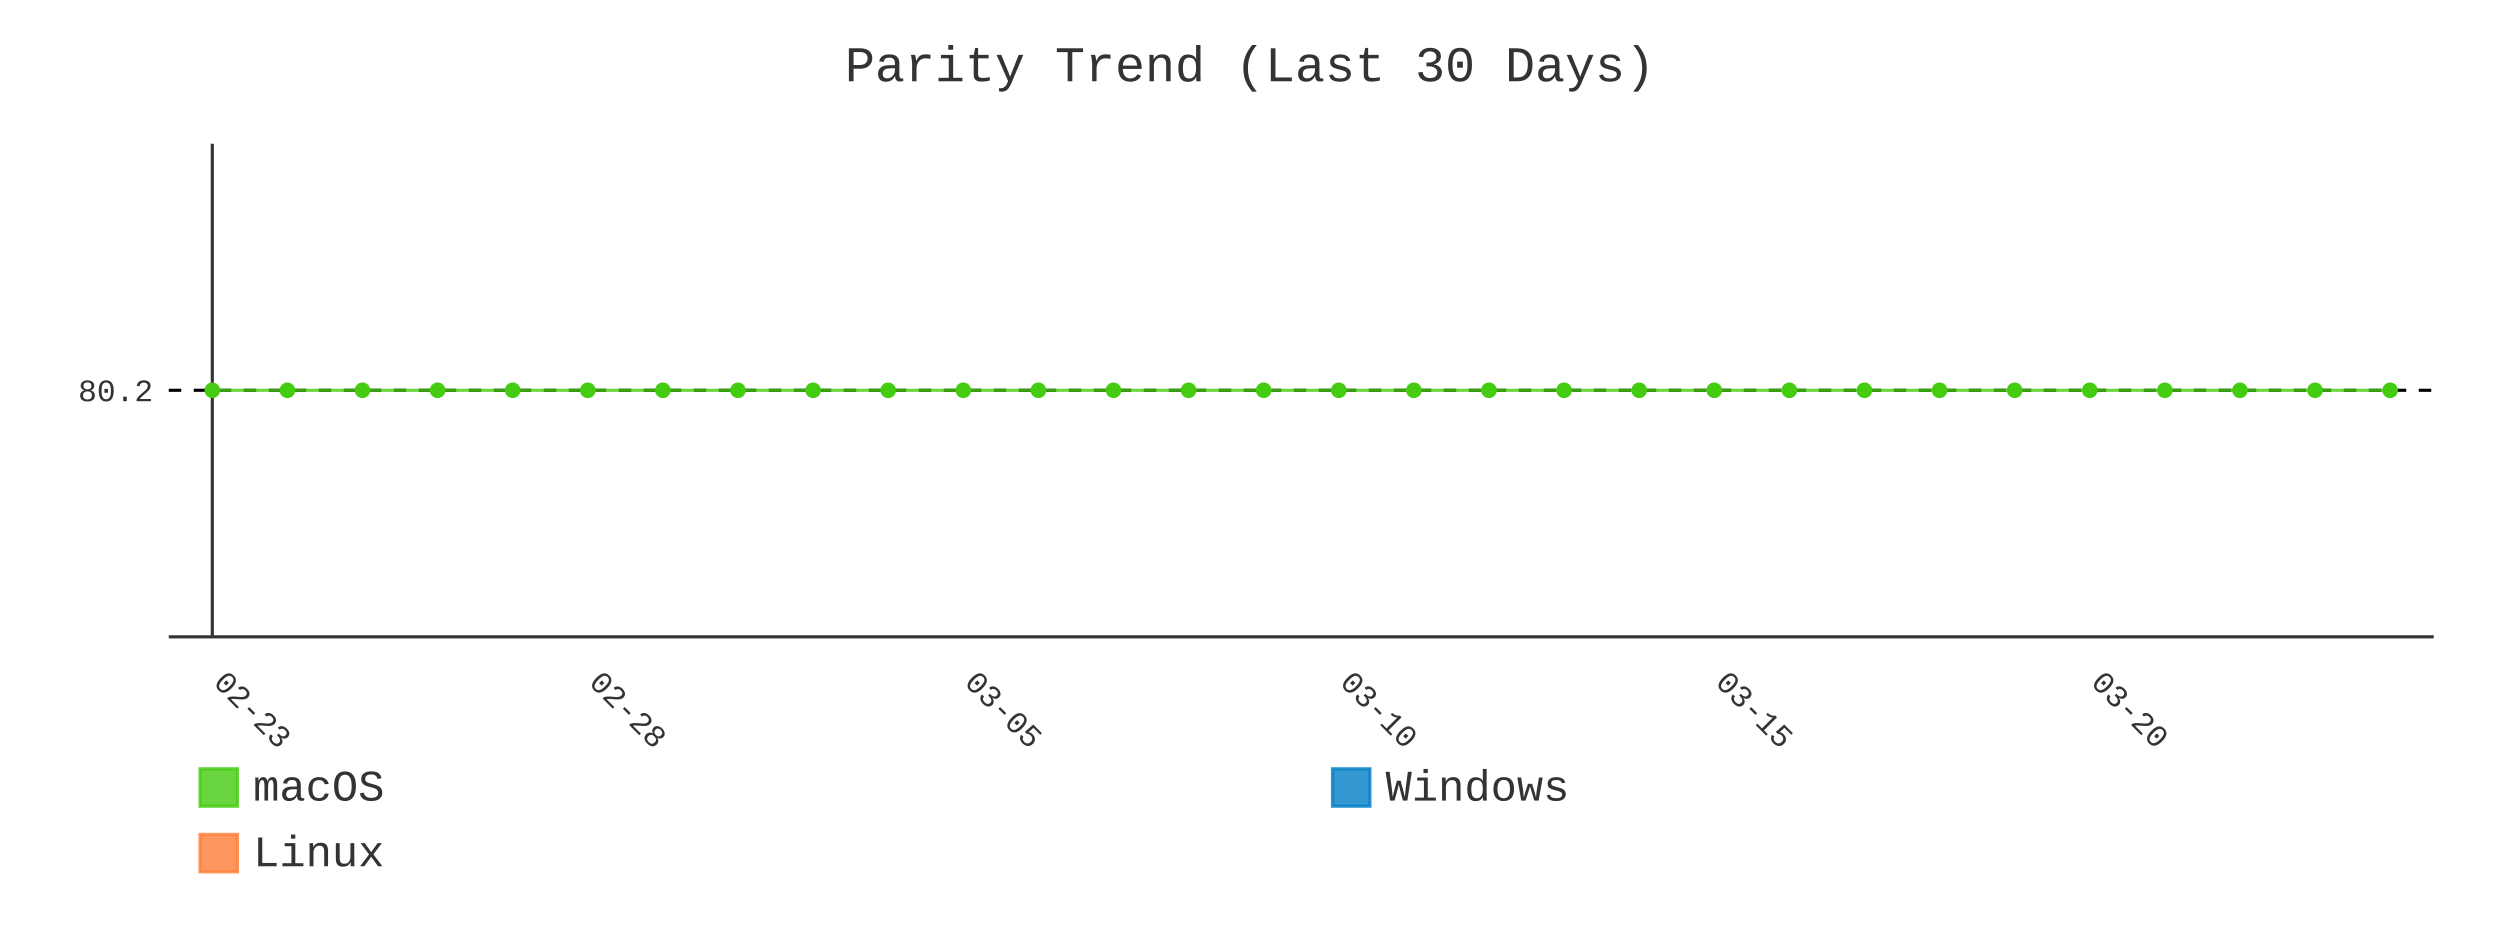
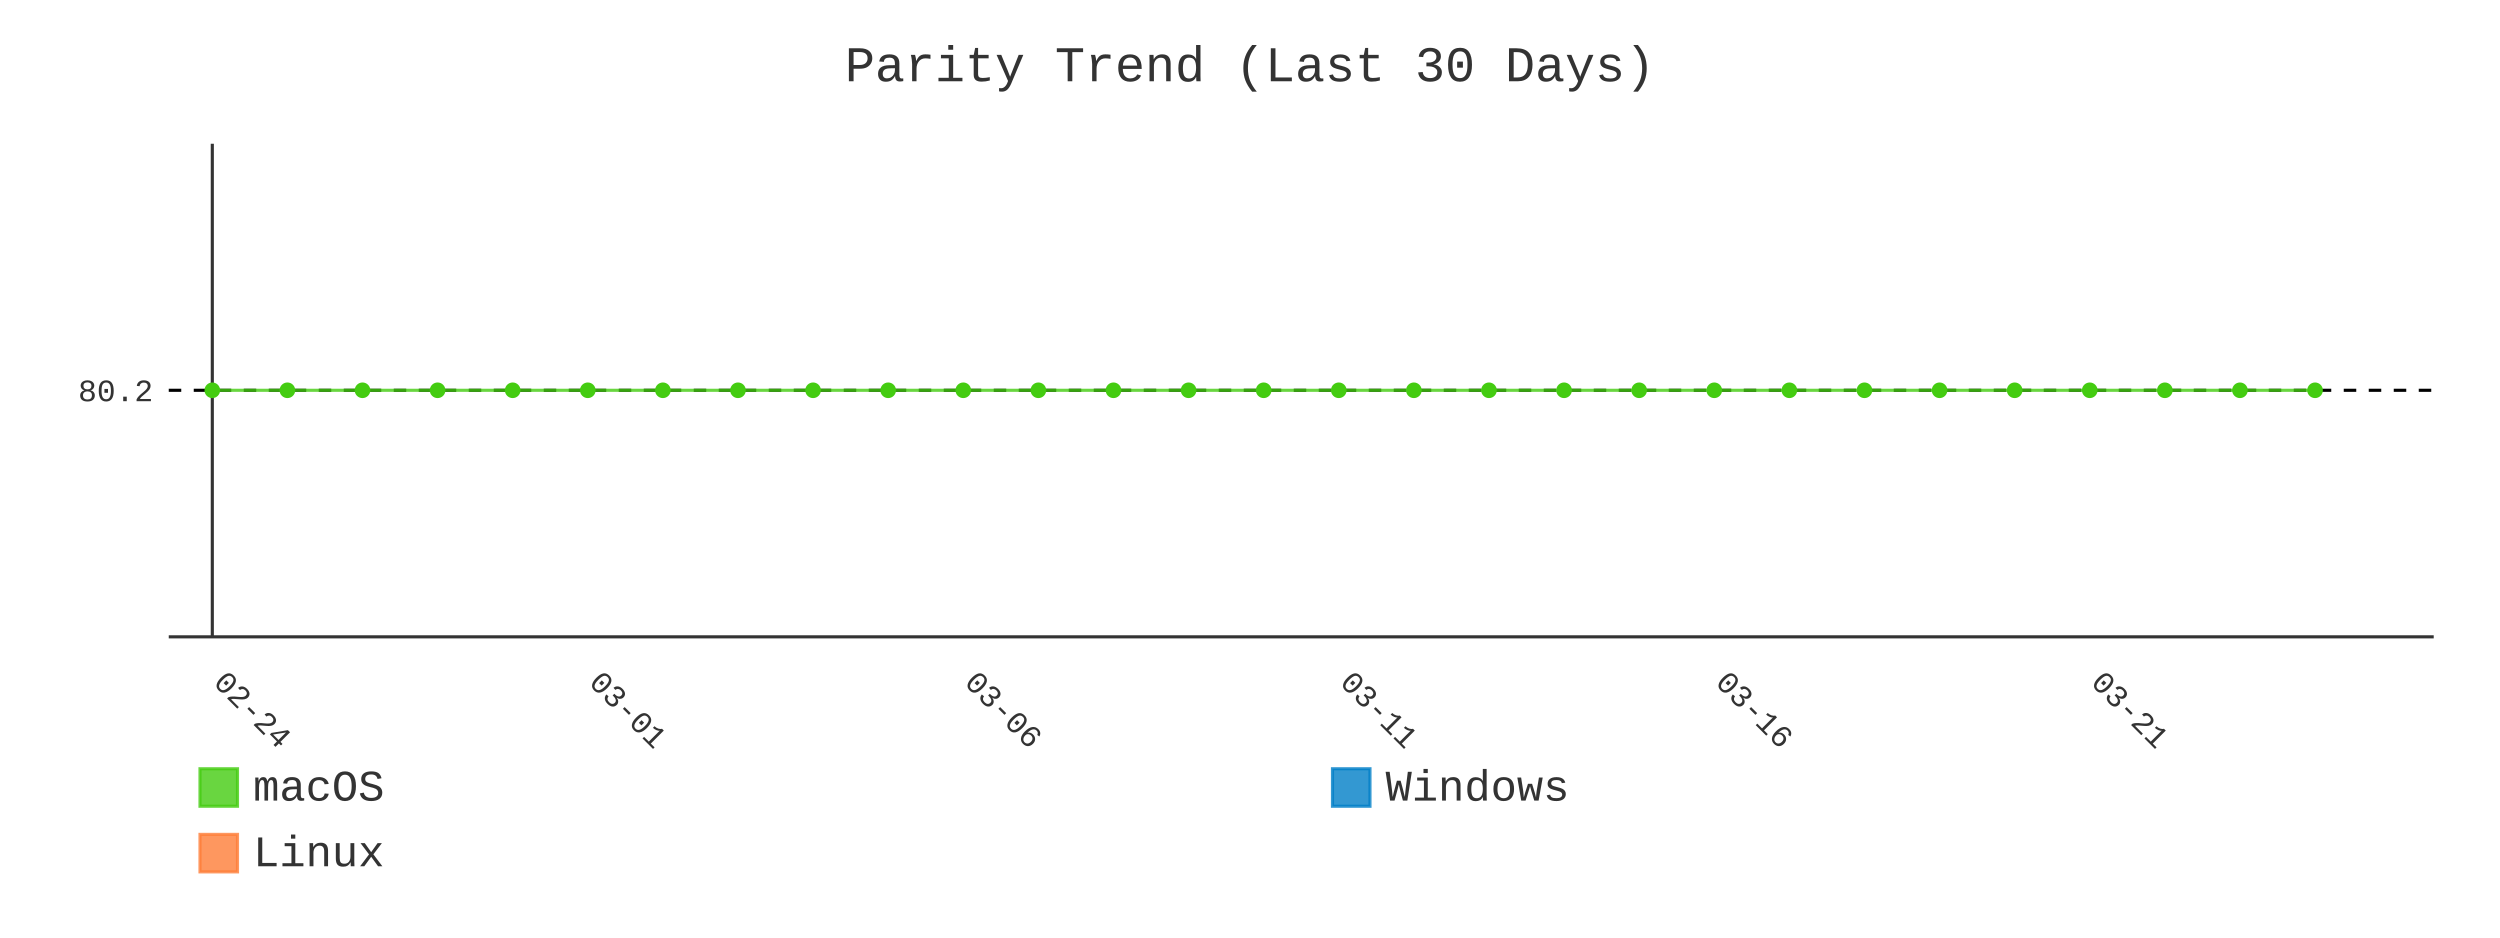
- <svg xmlns="http://www.w3.org/2000/svg" id="chart-93c584f9-2957-459d-8336-021f56afa7a6" class="pygal-chart" viewBox="0 0 800 300">
+ <svg xmlns="http://www.w3.org/2000/svg" id="chart-3e04c6c0-ed1c-4d55-aea6-91ae3eedb7a9" class="pygal-chart" viewBox="0 0 800 300">
  <defs>
-     <style type="text/css">#chart-93c584f9-2957-459d-8336-021f56afa7a6{-webkit-user-select:none;-webkit-font-smoothing:antialiased;font-family:Consolas,"Liberation Mono",Menlo,Courier,monospace}#chart-93c584f9-2957-459d-8336-021f56afa7a6 .title{font-family:Consolas,"Liberation Mono",Menlo,Courier,monospace;font-size:16px}#chart-93c584f9-2957-459d-8336-021f56afa7a6 .legends .legend text{font-family:Consolas,"Liberation Mono",Menlo,Courier,monospace;font-size:14px}#chart-93c584f9-2957-459d-8336-021f56afa7a6 .axis text{font-family:Consolas,"Liberation Mono",Menlo,Courier,monospace;font-size:10px}#chart-93c584f9-2957-459d-8336-021f56afa7a6 .axis text.major{font-family:Consolas,"Liberation Mono",Menlo,Courier,monospace;font-size:10px}#chart-93c584f9-2957-459d-8336-021f56afa7a6 .text-overlay text.value{font-family:Consolas,"Liberation Mono",Menlo,Courier,monospace;font-size:16px}#chart-93c584f9-2957-459d-8336-021f56afa7a6 .text-overlay text.label{font-family:Consolas,"Liberation Mono",Menlo,Courier,monospace;font-size:10px}#chart-93c584f9-2957-459d-8336-021f56afa7a6 .tooltip{font-family:Consolas,"Liberation Mono",Menlo,Courier,monospace;font-size:14px}#chart-93c584f9-2957-459d-8336-021f56afa7a6 text.no_data{font-family:Consolas,"Liberation Mono",Menlo,Courier,monospace;font-size:64px}
- #chart-93c584f9-2957-459d-8336-021f56afa7a6{background-color:transparent}#chart-93c584f9-2957-459d-8336-021f56afa7a6 path,#chart-93c584f9-2957-459d-8336-021f56afa7a6 line,#chart-93c584f9-2957-459d-8336-021f56afa7a6 rect,#chart-93c584f9-2957-459d-8336-021f56afa7a6 circle{-webkit-transition:400ms;-moz-transition:400ms;transition:400ms}#chart-93c584f9-2957-459d-8336-021f56afa7a6 .graph &gt; .background{fill:transparent}#chart-93c584f9-2957-459d-8336-021f56afa7a6 .plot &gt; .background{fill:transparent}#chart-93c584f9-2957-459d-8336-021f56afa7a6 .graph{fill:#333}#chart-93c584f9-2957-459d-8336-021f56afa7a6 text.no_data{fill:#333}#chart-93c584f9-2957-459d-8336-021f56afa7a6 .title{fill:#333}#chart-93c584f9-2957-459d-8336-021f56afa7a6 .legends .legend text{fill:#333}#chart-93c584f9-2957-459d-8336-021f56afa7a6 .legends .legend:hover text{fill:#333}#chart-93c584f9-2957-459d-8336-021f56afa7a6 .axis .line{stroke:#333}#chart-93c584f9-2957-459d-8336-021f56afa7a6 .axis .guide.line{stroke:#666}#chart-93c584f9-2957-459d-8336-021f56afa7a6 .axis .major.line{stroke:#333}#chart-93c584f9-2957-459d-8336-021f56afa7a6 .axis text.major{fill:#333}#chart-93c584f9-2957-459d-8336-021f56afa7a6 .axis.y .guides:hover .guide.line,#chart-93c584f9-2957-459d-8336-021f56afa7a6 .line-graph .axis.x .guides:hover .guide.line,#chart-93c584f9-2957-459d-8336-021f56afa7a6 .stackedline-graph .axis.x .guides:hover .guide.line,#chart-93c584f9-2957-459d-8336-021f56afa7a6 .xy-graph .axis.x .guides:hover .guide.line{stroke:#333}#chart-93c584f9-2957-459d-8336-021f56afa7a6 .axis .guides:hover text{fill:#333}#chart-93c584f9-2957-459d-8336-021f56afa7a6 .reactive{fill-opacity:.8;stroke-opacity:.8;stroke-width:1}#chart-93c584f9-2957-459d-8336-021f56afa7a6 .ci{stroke:#333}#chart-93c584f9-2957-459d-8336-021f56afa7a6 .reactive.active,#chart-93c584f9-2957-459d-8336-021f56afa7a6 .active .reactive{fill-opacity:.9;stroke-opacity:.9;stroke-width:4}#chart-93c584f9-2957-459d-8336-021f56afa7a6 .ci .reactive.active{stroke-width:1.5}#chart-93c584f9-2957-459d-8336-021f56afa7a6 .series text{fill:#333}#chart-93c584f9-2957-459d-8336-021f56afa7a6 .tooltip rect{fill:transparent;stroke:#333;-webkit-transition:opacity 400ms;-moz-transition:opacity 400ms;transition:opacity 400ms}#chart-93c584f9-2957-459d-8336-021f56afa7a6 .tooltip .label{fill:#333}#chart-93c584f9-2957-459d-8336-021f56afa7a6 .tooltip .label{fill:#333}#chart-93c584f9-2957-459d-8336-021f56afa7a6 .tooltip .legend{font-size:.8em;fill:#666}#chart-93c584f9-2957-459d-8336-021f56afa7a6 .tooltip .x_label{font-size:.6em;fill:#333}#chart-93c584f9-2957-459d-8336-021f56afa7a6 .tooltip .xlink{font-size:.5em;text-decoration:underline}#chart-93c584f9-2957-459d-8336-021f56afa7a6 .tooltip .value{font-size:1.5em}#chart-93c584f9-2957-459d-8336-021f56afa7a6 .bound{font-size:.5em}#chart-93c584f9-2957-459d-8336-021f56afa7a6 .max-value{font-size:.75em;fill:#666}#chart-93c584f9-2957-459d-8336-021f56afa7a6 .map-element{fill:transparent;stroke:#666 !important}#chart-93c584f9-2957-459d-8336-021f56afa7a6 .map-element .reactive{fill-opacity:inherit;stroke-opacity:inherit}#chart-93c584f9-2957-459d-8336-021f56afa7a6 .color-0,#chart-93c584f9-2957-459d-8336-021f56afa7a6 .color-0 a:visited{stroke:#4c1;fill:#4c1}#chart-93c584f9-2957-459d-8336-021f56afa7a6 .color-1,#chart-93c584f9-2957-459d-8336-021f56afa7a6 .color-1 a:visited{stroke:#007ec6;fill:#007ec6}#chart-93c584f9-2957-459d-8336-021f56afa7a6 .color-2,#chart-93c584f9-2957-459d-8336-021f56afa7a6 .color-2 a:visited{stroke:#fe7d37;fill:#fe7d37}#chart-93c584f9-2957-459d-8336-021f56afa7a6 .text-overlay .color-0 text{fill:black}#chart-93c584f9-2957-459d-8336-021f56afa7a6 .text-overlay .color-1 text{fill:black}#chart-93c584f9-2957-459d-8336-021f56afa7a6 .text-overlay .color-2 text{fill:black}#chart-93c584f9-2957-459d-8336-021f56afa7a6 .series{stroke-width:2}#chart-93c584f9-2957-459d-8336-021f56afa7a6 .series.serie-0{stroke-width:2}#chart-93c584f9-2957-459d-8336-021f56afa7a6 .series.serie-1{stroke-width:2}#chart-93c584f9-2957-459d-8336-021f56afa7a6 .series.serie-2{stroke-width:2}
- #chart-93c584f9-2957-459d-8336-021f56afa7a6 text.no_data{text-anchor:middle}#chart-93c584f9-2957-459d-8336-021f56afa7a6 .guide.line{fill:none}#chart-93c584f9-2957-459d-8336-021f56afa7a6 .centered{text-anchor:middle}#chart-93c584f9-2957-459d-8336-021f56afa7a6 .title{text-anchor:middle}#chart-93c584f9-2957-459d-8336-021f56afa7a6 .legends .legend text{fill-opacity:1}#chart-93c584f9-2957-459d-8336-021f56afa7a6 .axis.x text{text-anchor:middle}#chart-93c584f9-2957-459d-8336-021f56afa7a6 .axis.x:not(.web) text[transform]{text-anchor:start}#chart-93c584f9-2957-459d-8336-021f56afa7a6 .axis.x:not(.web) text[transform].backwards{text-anchor:end}#chart-93c584f9-2957-459d-8336-021f56afa7a6 .axis.y text{text-anchor:end}#chart-93c584f9-2957-459d-8336-021f56afa7a6 .axis.y text[transform].backwards{text-anchor:start}#chart-93c584f9-2957-459d-8336-021f56afa7a6 .axis.y2 text{text-anchor:start}#chart-93c584f9-2957-459d-8336-021f56afa7a6 .axis.y2 text[transform].backwards{text-anchor:end}#chart-93c584f9-2957-459d-8336-021f56afa7a6 .axis .guide.line{stroke-dasharray:4,4;stroke:black}#chart-93c584f9-2957-459d-8336-021f56afa7a6 .axis .major.guide.line{stroke-dasharray:6,6;stroke:black}#chart-93c584f9-2957-459d-8336-021f56afa7a6 .horizontal .axis.y .guide.line,#chart-93c584f9-2957-459d-8336-021f56afa7a6 .horizontal .axis.y2 .guide.line,#chart-93c584f9-2957-459d-8336-021f56afa7a6 .vertical .axis.x .guide.line{opacity:0}#chart-93c584f9-2957-459d-8336-021f56afa7a6 .horizontal .axis.always_show .guide.line,#chart-93c584f9-2957-459d-8336-021f56afa7a6 .vertical .axis.always_show .guide.line{opacity:1 !important}#chart-93c584f9-2957-459d-8336-021f56afa7a6 .axis.y .guides:hover .guide.line,#chart-93c584f9-2957-459d-8336-021f56afa7a6 .axis.y2 .guides:hover .guide.line,#chart-93c584f9-2957-459d-8336-021f56afa7a6 .axis.x .guides:hover .guide.line{opacity:1}#chart-93c584f9-2957-459d-8336-021f56afa7a6 .axis .guides:hover text{opacity:1}#chart-93c584f9-2957-459d-8336-021f56afa7a6 .nofill{fill:none}#chart-93c584f9-2957-459d-8336-021f56afa7a6 .subtle-fill{fill-opacity:.2}#chart-93c584f9-2957-459d-8336-021f56afa7a6 .dot{stroke-width:1px;fill-opacity:1;stroke-opacity:1}#chart-93c584f9-2957-459d-8336-021f56afa7a6 .dot.active{stroke-width:5px}#chart-93c584f9-2957-459d-8336-021f56afa7a6 .dot.negative{fill:transparent}#chart-93c584f9-2957-459d-8336-021f56afa7a6 text,#chart-93c584f9-2957-459d-8336-021f56afa7a6 tspan{stroke:none !important}#chart-93c584f9-2957-459d-8336-021f56afa7a6 .series text.active{opacity:1}#chart-93c584f9-2957-459d-8336-021f56afa7a6 .tooltip rect{fill-opacity:.95;stroke-width:.5}#chart-93c584f9-2957-459d-8336-021f56afa7a6 .tooltip text{fill-opacity:1}#chart-93c584f9-2957-459d-8336-021f56afa7a6 .showable{visibility:hidden}#chart-93c584f9-2957-459d-8336-021f56afa7a6 .showable.shown{visibility:visible}#chart-93c584f9-2957-459d-8336-021f56afa7a6 .gauge-background{fill:rgba(229,229,229,1);stroke:none}#chart-93c584f9-2957-459d-8336-021f56afa7a6 .bg-lines{stroke:transparent;stroke-width:2px}</style>
+     <style type="text/css">#chart-3e04c6c0-ed1c-4d55-aea6-91ae3eedb7a9{-webkit-user-select:none;-webkit-font-smoothing:antialiased;font-family:Consolas,"Liberation Mono",Menlo,Courier,monospace}#chart-3e04c6c0-ed1c-4d55-aea6-91ae3eedb7a9 .title{font-family:Consolas,"Liberation Mono",Menlo,Courier,monospace;font-size:16px}#chart-3e04c6c0-ed1c-4d55-aea6-91ae3eedb7a9 .legends .legend text{font-family:Consolas,"Liberation Mono",Menlo,Courier,monospace;font-size:14px}#chart-3e04c6c0-ed1c-4d55-aea6-91ae3eedb7a9 .axis text{font-family:Consolas,"Liberation Mono",Menlo,Courier,monospace;font-size:10px}#chart-3e04c6c0-ed1c-4d55-aea6-91ae3eedb7a9 .axis text.major{font-family:Consolas,"Liberation Mono",Menlo,Courier,monospace;font-size:10px}#chart-3e04c6c0-ed1c-4d55-aea6-91ae3eedb7a9 .text-overlay text.value{font-family:Consolas,"Liberation Mono",Menlo,Courier,monospace;font-size:16px}#chart-3e04c6c0-ed1c-4d55-aea6-91ae3eedb7a9 .text-overlay text.label{font-family:Consolas,"Liberation Mono",Menlo,Courier,monospace;font-size:10px}#chart-3e04c6c0-ed1c-4d55-aea6-91ae3eedb7a9 .tooltip{font-family:Consolas,"Liberation Mono",Menlo,Courier,monospace;font-size:14px}#chart-3e04c6c0-ed1c-4d55-aea6-91ae3eedb7a9 text.no_data{font-family:Consolas,"Liberation Mono",Menlo,Courier,monospace;font-size:64px}
+ #chart-3e04c6c0-ed1c-4d55-aea6-91ae3eedb7a9{background-color:transparent}#chart-3e04c6c0-ed1c-4d55-aea6-91ae3eedb7a9 path,#chart-3e04c6c0-ed1c-4d55-aea6-91ae3eedb7a9 line,#chart-3e04c6c0-ed1c-4d55-aea6-91ae3eedb7a9 rect,#chart-3e04c6c0-ed1c-4d55-aea6-91ae3eedb7a9 circle{-webkit-transition:400ms;-moz-transition:400ms;transition:400ms}#chart-3e04c6c0-ed1c-4d55-aea6-91ae3eedb7a9 .graph &gt; .background{fill:transparent}#chart-3e04c6c0-ed1c-4d55-aea6-91ae3eedb7a9 .plot &gt; .background{fill:transparent}#chart-3e04c6c0-ed1c-4d55-aea6-91ae3eedb7a9 .graph{fill:#333}#chart-3e04c6c0-ed1c-4d55-aea6-91ae3eedb7a9 text.no_data{fill:#333}#chart-3e04c6c0-ed1c-4d55-aea6-91ae3eedb7a9 .title{fill:#333}#chart-3e04c6c0-ed1c-4d55-aea6-91ae3eedb7a9 .legends .legend text{fill:#333}#chart-3e04c6c0-ed1c-4d55-aea6-91ae3eedb7a9 .legends .legend:hover text{fill:#333}#chart-3e04c6c0-ed1c-4d55-aea6-91ae3eedb7a9 .axis .line{stroke:#333}#chart-3e04c6c0-ed1c-4d55-aea6-91ae3eedb7a9 .axis .guide.line{stroke:#666}#chart-3e04c6c0-ed1c-4d55-aea6-91ae3eedb7a9 .axis .major.line{stroke:#333}#chart-3e04c6c0-ed1c-4d55-aea6-91ae3eedb7a9 .axis text.major{fill:#333}#chart-3e04c6c0-ed1c-4d55-aea6-91ae3eedb7a9 .axis.y .guides:hover .guide.line,#chart-3e04c6c0-ed1c-4d55-aea6-91ae3eedb7a9 .line-graph .axis.x .guides:hover .guide.line,#chart-3e04c6c0-ed1c-4d55-aea6-91ae3eedb7a9 .stackedline-graph .axis.x .guides:hover .guide.line,#chart-3e04c6c0-ed1c-4d55-aea6-91ae3eedb7a9 .xy-graph .axis.x .guides:hover .guide.line{stroke:#333}#chart-3e04c6c0-ed1c-4d55-aea6-91ae3eedb7a9 .axis .guides:hover text{fill:#333}#chart-3e04c6c0-ed1c-4d55-aea6-91ae3eedb7a9 .reactive{fill-opacity:.8;stroke-opacity:.8;stroke-width:1}#chart-3e04c6c0-ed1c-4d55-aea6-91ae3eedb7a9 .ci{stroke:#333}#chart-3e04c6c0-ed1c-4d55-aea6-91ae3eedb7a9 .reactive.active,#chart-3e04c6c0-ed1c-4d55-aea6-91ae3eedb7a9 .active .reactive{fill-opacity:.9;stroke-opacity:.9;stroke-width:4}#chart-3e04c6c0-ed1c-4d55-aea6-91ae3eedb7a9 .ci .reactive.active{stroke-width:1.5}#chart-3e04c6c0-ed1c-4d55-aea6-91ae3eedb7a9 .series text{fill:#333}#chart-3e04c6c0-ed1c-4d55-aea6-91ae3eedb7a9 .tooltip rect{fill:transparent;stroke:#333;-webkit-transition:opacity 400ms;-moz-transition:opacity 400ms;transition:opacity 400ms}#chart-3e04c6c0-ed1c-4d55-aea6-91ae3eedb7a9 .tooltip .label{fill:#333}#chart-3e04c6c0-ed1c-4d55-aea6-91ae3eedb7a9 .tooltip .label{fill:#333}#chart-3e04c6c0-ed1c-4d55-aea6-91ae3eedb7a9 .tooltip .legend{font-size:.8em;fill:#666}#chart-3e04c6c0-ed1c-4d55-aea6-91ae3eedb7a9 .tooltip .x_label{font-size:.6em;fill:#333}#chart-3e04c6c0-ed1c-4d55-aea6-91ae3eedb7a9 .tooltip .xlink{font-size:.5em;text-decoration:underline}#chart-3e04c6c0-ed1c-4d55-aea6-91ae3eedb7a9 .tooltip .value{font-size:1.5em}#chart-3e04c6c0-ed1c-4d55-aea6-91ae3eedb7a9 .bound{font-size:.5em}#chart-3e04c6c0-ed1c-4d55-aea6-91ae3eedb7a9 .max-value{font-size:.75em;fill:#666}#chart-3e04c6c0-ed1c-4d55-aea6-91ae3eedb7a9 .map-element{fill:transparent;stroke:#666 !important}#chart-3e04c6c0-ed1c-4d55-aea6-91ae3eedb7a9 .map-element .reactive{fill-opacity:inherit;stroke-opacity:inherit}#chart-3e04c6c0-ed1c-4d55-aea6-91ae3eedb7a9 .color-0,#chart-3e04c6c0-ed1c-4d55-aea6-91ae3eedb7a9 .color-0 a:visited{stroke:#4c1;fill:#4c1}#chart-3e04c6c0-ed1c-4d55-aea6-91ae3eedb7a9 .color-1,#chart-3e04c6c0-ed1c-4d55-aea6-91ae3eedb7a9 .color-1 a:visited{stroke:#007ec6;fill:#007ec6}#chart-3e04c6c0-ed1c-4d55-aea6-91ae3eedb7a9 .color-2,#chart-3e04c6c0-ed1c-4d55-aea6-91ae3eedb7a9 .color-2 a:visited{stroke:#fe7d37;fill:#fe7d37}#chart-3e04c6c0-ed1c-4d55-aea6-91ae3eedb7a9 .text-overlay .color-0 text{fill:black}#chart-3e04c6c0-ed1c-4d55-aea6-91ae3eedb7a9 .text-overlay .color-1 text{fill:black}#chart-3e04c6c0-ed1c-4d55-aea6-91ae3eedb7a9 .text-overlay .color-2 text{fill:black}#chart-3e04c6c0-ed1c-4d55-aea6-91ae3eedb7a9 .series{stroke-width:2}#chart-3e04c6c0-ed1c-4d55-aea6-91ae3eedb7a9 .series.serie-0{stroke-width:2}#chart-3e04c6c0-ed1c-4d55-aea6-91ae3eedb7a9 .series.serie-1{stroke-width:2}#chart-3e04c6c0-ed1c-4d55-aea6-91ae3eedb7a9 .series.serie-2{stroke-width:2}
+ #chart-3e04c6c0-ed1c-4d55-aea6-91ae3eedb7a9 text.no_data{text-anchor:middle}#chart-3e04c6c0-ed1c-4d55-aea6-91ae3eedb7a9 .guide.line{fill:none}#chart-3e04c6c0-ed1c-4d55-aea6-91ae3eedb7a9 .centered{text-anchor:middle}#chart-3e04c6c0-ed1c-4d55-aea6-91ae3eedb7a9 .title{text-anchor:middle}#chart-3e04c6c0-ed1c-4d55-aea6-91ae3eedb7a9 .legends .legend text{fill-opacity:1}#chart-3e04c6c0-ed1c-4d55-aea6-91ae3eedb7a9 .axis.x text{text-anchor:middle}#chart-3e04c6c0-ed1c-4d55-aea6-91ae3eedb7a9 .axis.x:not(.web) text[transform]{text-anchor:start}#chart-3e04c6c0-ed1c-4d55-aea6-91ae3eedb7a9 .axis.x:not(.web) text[transform].backwards{text-anchor:end}#chart-3e04c6c0-ed1c-4d55-aea6-91ae3eedb7a9 .axis.y text{text-anchor:end}#chart-3e04c6c0-ed1c-4d55-aea6-91ae3eedb7a9 .axis.y text[transform].backwards{text-anchor:start}#chart-3e04c6c0-ed1c-4d55-aea6-91ae3eedb7a9 .axis.y2 text{text-anchor:start}#chart-3e04c6c0-ed1c-4d55-aea6-91ae3eedb7a9 .axis.y2 text[transform].backwards{text-anchor:end}#chart-3e04c6c0-ed1c-4d55-aea6-91ae3eedb7a9 .axis .guide.line{stroke-dasharray:4,4;stroke:black}#chart-3e04c6c0-ed1c-4d55-aea6-91ae3eedb7a9 .axis .major.guide.line{stroke-dasharray:6,6;stroke:black}#chart-3e04c6c0-ed1c-4d55-aea6-91ae3eedb7a9 .horizontal .axis.y .guide.line,#chart-3e04c6c0-ed1c-4d55-aea6-91ae3eedb7a9 .horizontal .axis.y2 .guide.line,#chart-3e04c6c0-ed1c-4d55-aea6-91ae3eedb7a9 .vertical .axis.x .guide.line{opacity:0}#chart-3e04c6c0-ed1c-4d55-aea6-91ae3eedb7a9 .horizontal .axis.always_show .guide.line,#chart-3e04c6c0-ed1c-4d55-aea6-91ae3eedb7a9 .vertical .axis.always_show .guide.line{opacity:1 !important}#chart-3e04c6c0-ed1c-4d55-aea6-91ae3eedb7a9 .axis.y .guides:hover .guide.line,#chart-3e04c6c0-ed1c-4d55-aea6-91ae3eedb7a9 .axis.y2 .guides:hover .guide.line,#chart-3e04c6c0-ed1c-4d55-aea6-91ae3eedb7a9 .axis.x .guides:hover .guide.line{opacity:1}#chart-3e04c6c0-ed1c-4d55-aea6-91ae3eedb7a9 .axis .guides:hover text{opacity:1}#chart-3e04c6c0-ed1c-4d55-aea6-91ae3eedb7a9 .nofill{fill:none}#chart-3e04c6c0-ed1c-4d55-aea6-91ae3eedb7a9 .subtle-fill{fill-opacity:.2}#chart-3e04c6c0-ed1c-4d55-aea6-91ae3eedb7a9 .dot{stroke-width:1px;fill-opacity:1;stroke-opacity:1}#chart-3e04c6c0-ed1c-4d55-aea6-91ae3eedb7a9 .dot.active{stroke-width:5px}#chart-3e04c6c0-ed1c-4d55-aea6-91ae3eedb7a9 .dot.negative{fill:transparent}#chart-3e04c6c0-ed1c-4d55-aea6-91ae3eedb7a9 text,#chart-3e04c6c0-ed1c-4d55-aea6-91ae3eedb7a9 tspan{stroke:none !important}#chart-3e04c6c0-ed1c-4d55-aea6-91ae3eedb7a9 .series text.active{opacity:1}#chart-3e04c6c0-ed1c-4d55-aea6-91ae3eedb7a9 .tooltip rect{fill-opacity:.95;stroke-width:.5}#chart-3e04c6c0-ed1c-4d55-aea6-91ae3eedb7a9 .tooltip text{fill-opacity:1}#chart-3e04c6c0-ed1c-4d55-aea6-91ae3eedb7a9 .showable{visibility:hidden}#chart-3e04c6c0-ed1c-4d55-aea6-91ae3eedb7a9 .showable.shown{visibility:visible}#chart-3e04c6c0-ed1c-4d55-aea6-91ae3eedb7a9 .gauge-background{fill:rgba(229,229,229,1);stroke:none}#chart-3e04c6c0-ed1c-4d55-aea6-91ae3eedb7a9 .bg-lines{stroke:transparent;stroke-width:2px}</style>
  </defs>
  <g class="graph line-graph vertical">
    <rect x="0" y="0" width="800" height="300" class="background" />
    <g transform="translate(54, 46)" class="plot">
      <rect x="0" y="0" width="724.787" height="157.787" class="background" />
      <g class="axis y always_show">
        <path d="M0 157.787 h724.787" class="line" />
        <g class="guides">
          <path d="M0 78.893 h724.787" class="guide line" />
          <text x="-5" y="82.393" class="">80.2</text>
        </g>
      </g>
      <g class="axis x">
        <g class="guides">
          <path d="M13.938 0 v157.787" class="major line" />
-           <text x="13.938" y="172.787" class="major" transform="rotate(45 13.93821 172.7868)">02-23</text>
+           <text x="13.938" y="172.787" class="major" transform="rotate(45 13.93821 172.7868)">02-24</text>
        </g>
        <g class="guides">
          <path d="M134.095 0 v157.787" class="major guide line" />
-           <text x="134.095" y="172.787" class="major" transform="rotate(45 134.0952 172.7868)">02-28</text>
+           <text x="134.095" y="172.787" class="major" transform="rotate(45 134.0952 172.7868)">03-01</text>
        </g>
        <g class="guides">
          <path d="M254.252 0 v157.787" class="major guide line" />
-           <text x="254.252" y="172.787" class="major" transform="rotate(45 254.2521 172.7868)">03-05</text>
+           <text x="254.252" y="172.787" class="major" transform="rotate(45 254.2521 172.7868)">03-06</text>
        </g>
        <g class="guides">
          <path d="M374.409 0 v157.787" class="major guide line" />
-           <text x="374.409" y="172.787" class="major" transform="rotate(45 374.4091 172.7868)">03-10</text>
+           <text x="374.409" y="172.787" class="major" transform="rotate(45 374.4091 172.7868)">03-11</text>
        </g>
        <g class="guides">
          <path d="M494.566 0 v157.787" class="major guide line" />
-           <text x="494.566" y="172.787" class="major" transform="rotate(45 494.5661 172.7868)">03-15</text>
+           <text x="494.566" y="172.787" class="major" transform="rotate(45 494.5661 172.7868)">03-16</text>
        </g>
        <g class="guides">
          <path d="M614.723 0 v157.787" class="major guide line" />
-           <text x="614.723" y="172.787" class="major" transform="rotate(45 614.723 172.7868)">03-20</text>
+           <text x="614.723" y="172.787" class="major" transform="rotate(45 614.723 172.7868)">03-21</text>
        </g>
      </g>
      <g class="series serie-0 color-0">
-         <path d="M13.938 78.893 L37.97 78.893 62.001 78.893 86.032 78.893 110.064 78.893 134.095 78.893 158.127 78.893 182.158 78.893 206.189 78.893 230.221 78.893 254.252 78.893 278.284 78.893 302.315 78.893 326.346 78.893 350.378 78.893 374.409 78.893 398.44 78.893 422.472 78.893 446.503 78.893 470.535 78.893 494.566 78.893 518.597 78.893 542.629 78.893 566.66 78.893 590.692 78.893 614.723 78.893 638.754 78.893 662.786 78.893 686.817 78.893 710.849 78.893" class="line reactive nofill" />
+         <path d="M13.938 78.893 L37.97 78.893 62.001 78.893 86.032 78.893 110.064 78.893 134.095 78.893 158.127 78.893 182.158 78.893 206.189 78.893 230.221 78.893 254.252 78.893 278.284 78.893 302.315 78.893 326.346 78.893 350.378 78.893 374.409 78.893 398.44 78.893 422.472 78.893 446.503 78.893 470.535 78.893 494.566 78.893 518.597 78.893 542.629 78.893 566.66 78.893 590.692 78.893 614.723 78.893 638.754 78.893 662.786 78.893 686.817 78.893" class="line reactive nofill" />
      </g>
      <g class="series serie-1 color-1" />
      <g class="series serie-2 color-2" />
    </g>
    <g class="titles">
      <text x="400.0" y="26" class="title plot_title">Parity Trend (Last 30 Days)</text>
    </g>
    <g transform="translate(54, 46)" class="plot overlay">
      <g class="series serie-0 color-0">
        <g class="dots">
          <circle cx="13.938" cy="78.893" r="2" class="dot reactive tooltip-trigger" />
        </g>
        <g class="dots">
          <circle cx="37.97" cy="78.893" r="2" class="dot reactive tooltip-trigger" />
        </g>
        <g class="dots">
          <circle cx="62.001" cy="78.893" r="2" class="dot reactive tooltip-trigger" />
        </g>
        <g class="dots">
          <circle cx="86.032" cy="78.893" r="2" class="dot reactive tooltip-trigger" />
        </g>
        <g class="dots">
          <circle cx="110.064" cy="78.893" r="2" class="dot reactive tooltip-trigger" />
        </g>
        <g class="dots">
          <circle cx="134.095" cy="78.893" r="2" class="dot reactive tooltip-trigger" />
        </g>
        <g class="dots">
          <circle cx="158.127" cy="78.893" r="2" class="dot reactive tooltip-trigger" />
        </g>
        <g class="dots">
          <circle cx="182.158" cy="78.893" r="2" class="dot reactive tooltip-trigger" />
        </g>
        <g class="dots">
          <circle cx="206.189" cy="78.893" r="2" class="dot reactive tooltip-trigger" />
        </g>
        <g class="dots">
          <circle cx="230.221" cy="78.893" r="2" class="dot reactive tooltip-trigger" />
        </g>
        <g class="dots">
          <circle cx="254.252" cy="78.893" r="2" class="dot reactive tooltip-trigger" />
        </g>
        <g class="dots">
          <circle cx="278.284" cy="78.893" r="2" class="dot reactive tooltip-trigger" />
        </g>
        <g class="dots">
          <circle cx="302.315" cy="78.893" r="2" class="dot reactive tooltip-trigger" />
        </g>
        <g class="dots">
          <circle cx="326.346" cy="78.893" r="2" class="dot reactive tooltip-trigger" />
        </g>
        <g class="dots">
          <circle cx="350.378" cy="78.893" r="2" class="dot reactive tooltip-trigger" />
        </g>
        <g class="dots">
          <circle cx="374.409" cy="78.893" r="2" class="dot reactive tooltip-trigger" />
        </g>
        <g class="dots">
          <circle cx="398.44" cy="78.893" r="2" class="dot reactive tooltip-trigger" />
        </g>
        <g class="dots">
          <circle cx="422.472" cy="78.893" r="2" class="dot reactive tooltip-trigger" />
        </g>
        <g class="dots">
          <circle cx="446.503" cy="78.893" r="2" class="dot reactive tooltip-trigger" />
        </g>
        <g class="dots">
          <circle cx="470.535" cy="78.893" r="2" class="dot reactive tooltip-trigger" />
        </g>
        <g class="dots">
          <circle cx="494.566" cy="78.893" r="2" class="dot reactive tooltip-trigger" />
        </g>
        <g class="dots">
          <circle cx="518.597" cy="78.893" r="2" class="dot reactive tooltip-trigger" />
        </g>
        <g class="dots">
          <circle cx="542.629" cy="78.893" r="2" class="dot reactive tooltip-trigger" />
        </g>
        <g class="dots">
          <circle cx="566.66" cy="78.893" r="2" class="dot reactive tooltip-trigger" />
        </g>
        <g class="dots">
          <circle cx="590.692" cy="78.893" r="2" class="dot reactive tooltip-trigger" />
        </g>
        <g class="dots">
          <circle cx="614.723" cy="78.893" r="2" class="dot reactive tooltip-trigger" />
        </g>
        <g class="dots">
          <circle cx="638.754" cy="78.893" r="2" class="dot reactive tooltip-trigger" />
        </g>
        <g class="dots">
          <circle cx="662.786" cy="78.893" r="2" class="dot reactive tooltip-trigger" />
        </g>
        <g class="dots">
          <circle cx="686.817" cy="78.893" r="2" class="dot reactive tooltip-trigger" />
        </g>
-         <g class="dots">
-           <circle cx="710.849" cy="78.893" r="2" class="dot reactive tooltip-trigger" />
-         </g>
      </g>
      <g class="series serie-1 color-1" />
      <g class="series serie-2 color-2" />
    </g>
    <g transform="translate(54, 46)" class="plot text-overlay">
      <g class="series serie-0 color-0" />
      <g class="series serie-1 color-1" />
      <g class="series serie-2 color-2" />
    </g>
    <g transform="translate(54, 46)" class="plot tooltip-overlay">
      <g transform="translate(0 0)" style="opacity: 0" class="tooltip">
        <rect rx="0" ry="0" width="0" height="0" class="tooltip-box" />
        <g class="text" />
      </g>
    </g>
    <g transform="translate(64, 245)" class="legends">
      <g id="activate-serie-0" class="legend reactive activate-serie">
        <rect x="0.0" y="1.0" width="12" height="12" class="color-0 reactive" />
        <text x="17.0" y="11.2">macOS</text>
      </g>
      <g id="activate-serie-1" class="legend reactive activate-serie">
        <rect x="362.393" y="1.0" width="12" height="12" class="color-1 reactive" />
        <text x="379.393" y="11.2">Windows</text>
      </g>
      <g id="activate-serie-2" class="legend reactive activate-serie">
        <rect x="0.0" y="22.0" width="12" height="12" class="color-2 reactive" />
        <text x="17.0" y="32.2">Linux</text>
      </g>
    </g>
  </g>
</svg>
